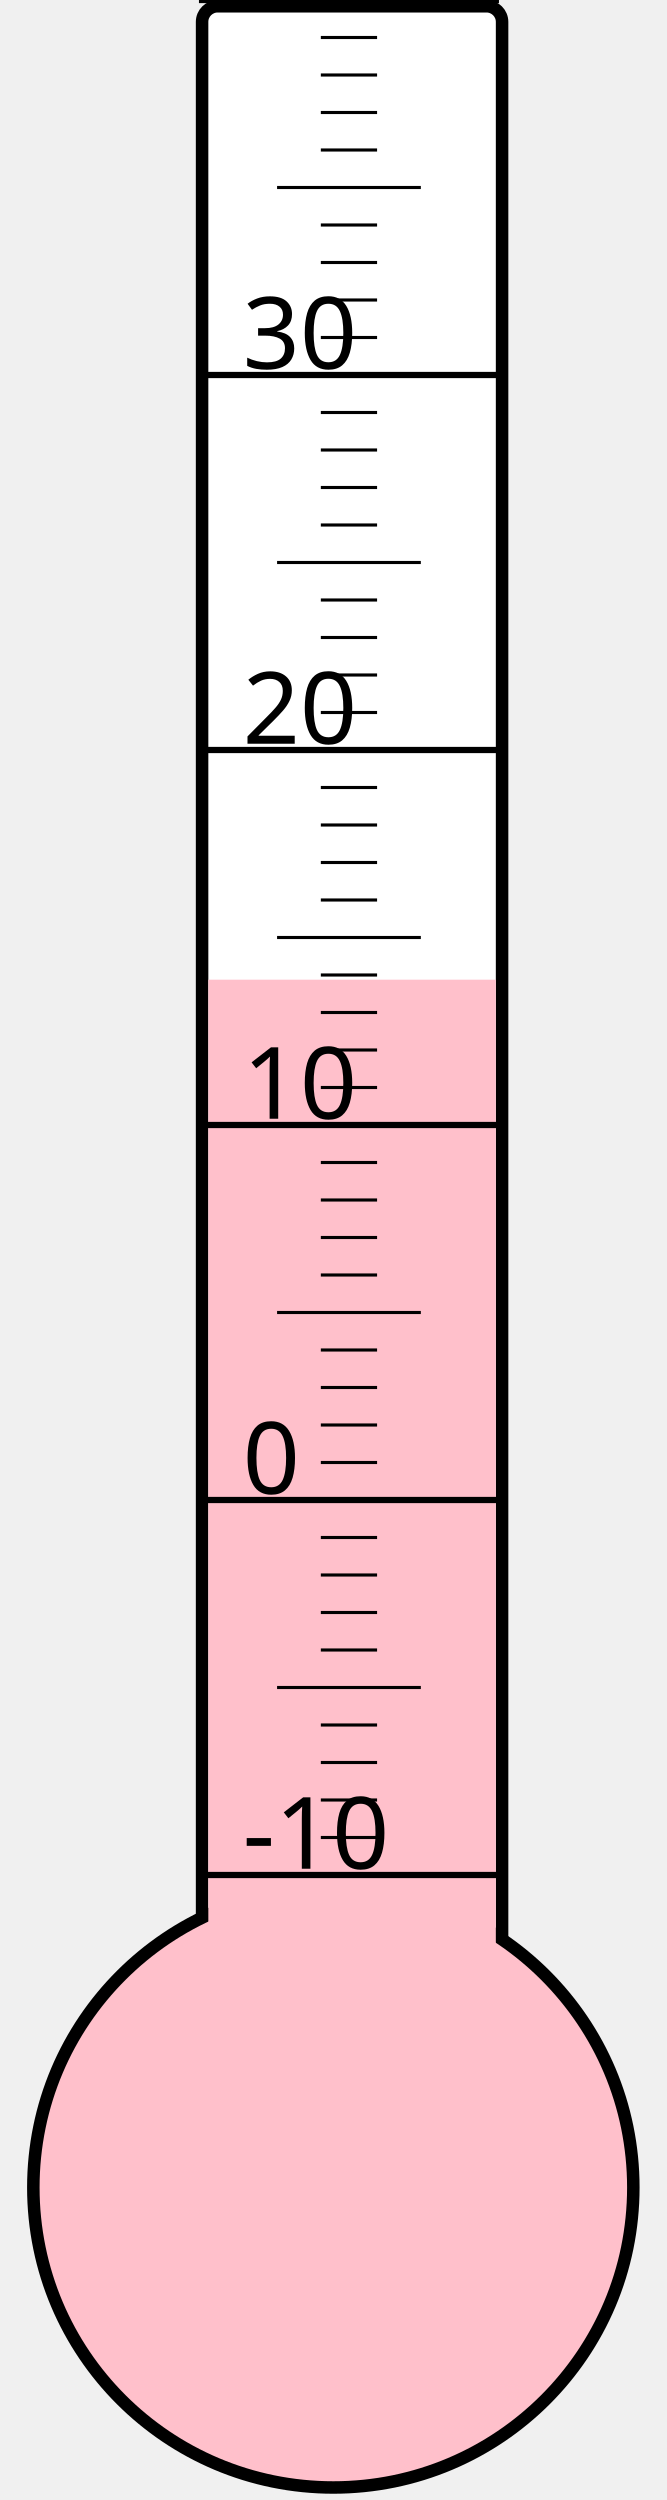
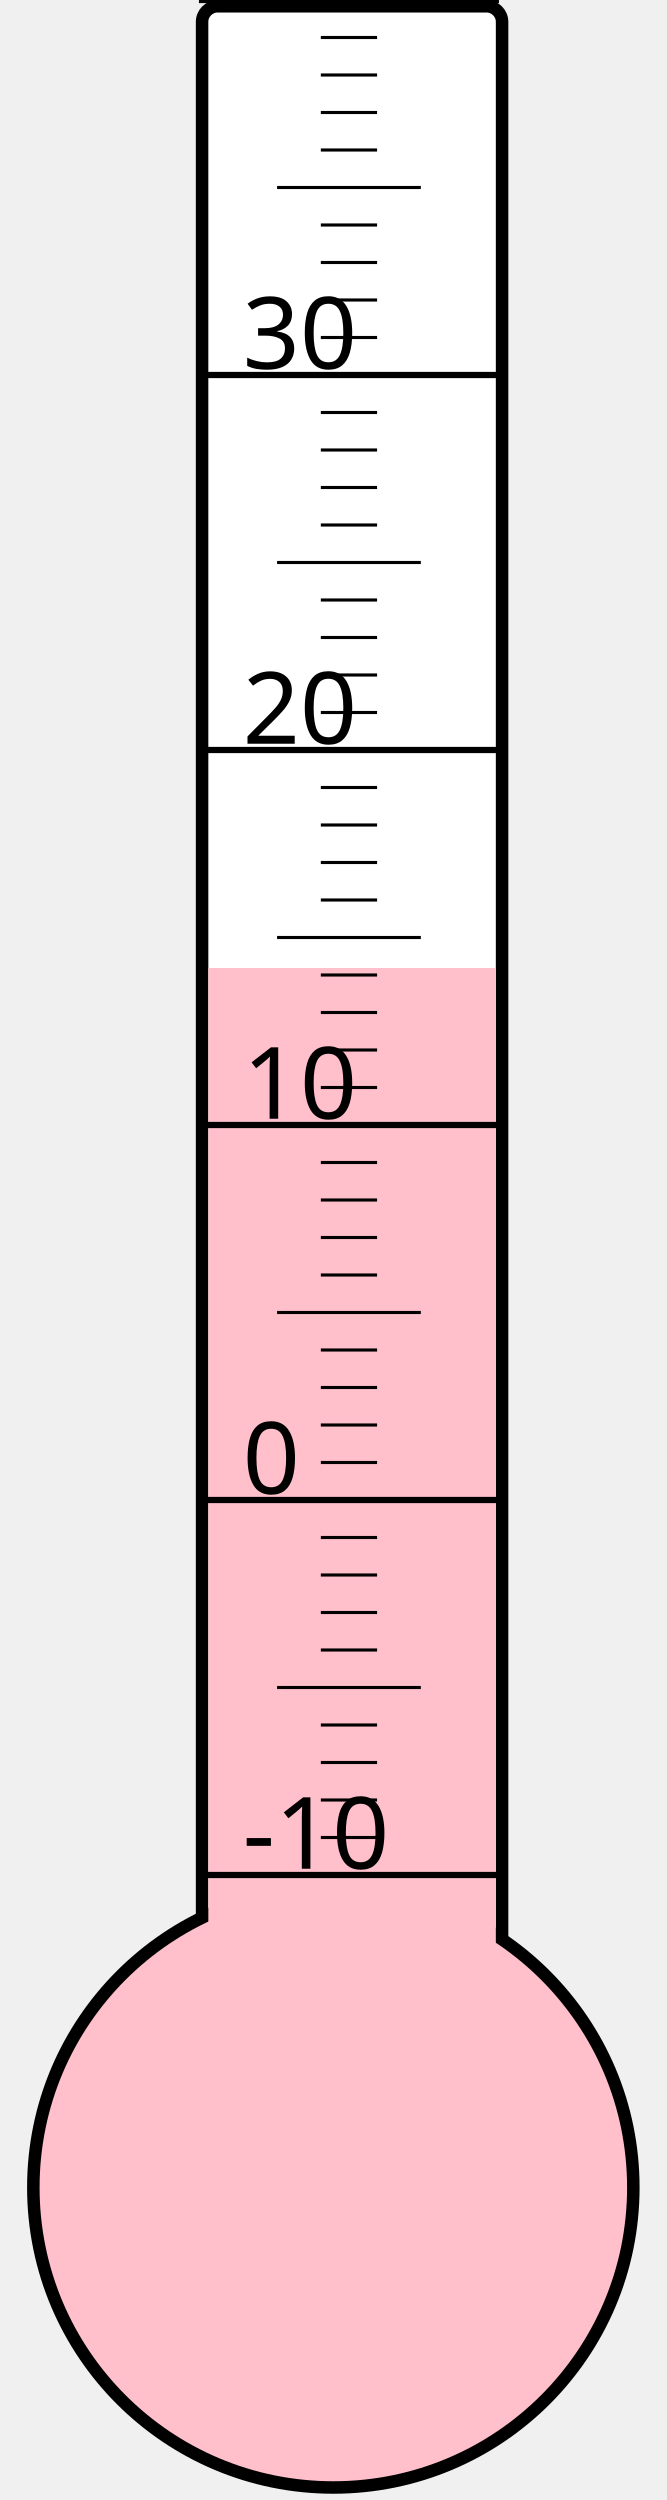
<svg xmlns="http://www.w3.org/2000/svg" width="40px" height="150px" viewBox="0 0 200 800">
  <rect width="200" height="800" x="0" y="0" style="fill: #ffffeb; fill-opacity: 0;" />
  <rect width="96" height="680" x="58" y="2" rx="5" ry="5" style="fill: white; fill-opacity: 1; stroke: black; stroke-width: 4;" />
  <circle cx="100" cy="700" r="96" style="fill: pink; stroke: black; stroke-width: 4;" />
-   <rect width="92" height="386.5" x="60" y="313.5" style="fill: pink; fill-opacity: 1; stroke-width: 0;" />
+   <rect width="92" height="390.25" x="60" y="309.75" style="fill: pink; fill-opacity: 1; stroke-width: 0;" />
  <text x="71" y="598" style="font-family: sans-serif; font-size: 24pt;">-10</text>
  <text x="71" y="478" style="font-family: sans-serif; font-size: 24pt;">0</text>
  <text x="71" y="358" style="font-family: sans-serif; font-size: 24pt;">10</text>
  <text x="71" y="238" style="font-family: sans-serif; font-size: 24pt;">20</text>
  <text x="71" y="118" style="font-family: sans-serif; font-size: 24pt;">30</text>
  <g style="stroke: black;">
    <line x1="57" y1="600" x2="153" y2="600" style="stroke-width: 2;" />
    <line x1="96" y1="588" x2="114" y2="588" style="stroke-width: 1;" />
    <line x1="96" y1="576" x2="114" y2="576" style="stroke-width: 1;" />
    <line x1="96" y1="564" x2="114" y2="564" style="stroke-width: 1;" />
    <line x1="96" y1="552" x2="114" y2="552" style="stroke-width: 1;" />
    <line x1="82" y1="540" x2="128" y2="540" style="stroke-width: 1;" />
    <line x1="96" y1="528" x2="114" y2="528" style="stroke-width: 1;" />
    <line x1="96" y1="516" x2="114" y2="516" style="stroke-width: 1;" />
    <line x1="96" y1="504" x2="114" y2="504" style="stroke-width: 1;" />
    <line x1="96" y1="492" x2="114" y2="492" style="stroke-width: 1;" />
    <line x1="57" y1="480" x2="153" y2="480" style="stroke-width: 2;" />
    <line x1="96" y1="468" x2="114" y2="468" style="stroke-width: 1;" />
    <line x1="96" y1="456" x2="114" y2="456" style="stroke-width: 1;" />
    <line x1="96" y1="444" x2="114" y2="444" style="stroke-width: 1;" />
    <line x1="96" y1="432" x2="114" y2="432" style="stroke-width: 1;" />
    <line x1="82" y1="420" x2="128" y2="420" style="stroke-width: 1;" />
    <line x1="96" y1="408" x2="114" y2="408" style="stroke-width: 1;" />
    <line x1="96" y1="396" x2="114" y2="396" style="stroke-width: 1;" />
    <line x1="96" y1="384" x2="114" y2="384" style="stroke-width: 1;" />
    <line x1="96" y1="372" x2="114" y2="372" style="stroke-width: 1;" />
    <line x1="57" y1="360" x2="153" y2="360" style="stroke-width: 2;" />
    <line x1="96" y1="348" x2="114" y2="348" style="stroke-width: 1;" />
    <line x1="96" y1="336" x2="114" y2="336" style="stroke-width: 1;" />
    <line x1="96" y1="324" x2="114" y2="324" style="stroke-width: 1;" />
    <line x1="96" y1="312" x2="114" y2="312" style="stroke-width: 1;" />
    <line x1="82" y1="300" x2="128" y2="300" style="stroke-width: 1;" />
    <line x1="96" y1="288" x2="114" y2="288" style="stroke-width: 1;" />
    <line x1="96" y1="276" x2="114" y2="276" style="stroke-width: 1;" />
    <line x1="96" y1="264" x2="114" y2="264" style="stroke-width: 1;" />
    <line x1="96" y1="252" x2="114" y2="252" style="stroke-width: 1;" />
    <line x1="57" y1="240" x2="153" y2="240" style="stroke-width: 2;" />
    <line x1="96" y1="228" x2="114" y2="228" style="stroke-width: 1;" />
    <line x1="96" y1="216" x2="114" y2="216" style="stroke-width: 1;" />
    <line x1="96" y1="204" x2="114" y2="204" style="stroke-width: 1;" />
    <line x1="96" y1="192" x2="114" y2="192" style="stroke-width: 1;" />
    <line x1="82" y1="180" x2="128" y2="180" style="stroke-width: 1;" />
    <line x1="96" y1="168" x2="114" y2="168" style="stroke-width: 1;" />
    <line x1="96" y1="156" x2="114" y2="156" style="stroke-width: 1;" />
    <line x1="96" y1="144" x2="114" y2="144" style="stroke-width: 1;" />
    <line x1="96" y1="132" x2="114" y2="132" style="stroke-width: 1;" />
    <line x1="57" y1="120" x2="153" y2="120" style="stroke-width: 2;" />
    <line x1="96" y1="108" x2="114" y2="108" style="stroke-width: 1;" />
    <line x1="96" y1="96" x2="114" y2="96" style="stroke-width: 1;" />
    <line x1="96" y1="84" x2="114" y2="84" style="stroke-width: 1;" />
    <line x1="96" y1="72" x2="114" y2="72" style="stroke-width: 1;" />
    <line x1="82" y1="60" x2="128" y2="60" style="stroke-width: 1;" />
    <line x1="96" y1="48" x2="114" y2="48" style="stroke-width: 1;" />
    <line x1="96" y1="36" x2="114" y2="36" style="stroke-width: 1;" />
    <line x1="96" y1="24" x2="114" y2="24" style="stroke-width: 1;" />
    <line x1="96" y1="12" x2="114" y2="12" style="stroke-width: 1;" />
    <line x1="57" y1="0" x2="153" y2="0" style="stroke-width: 2;" />
  </g>
</svg>
